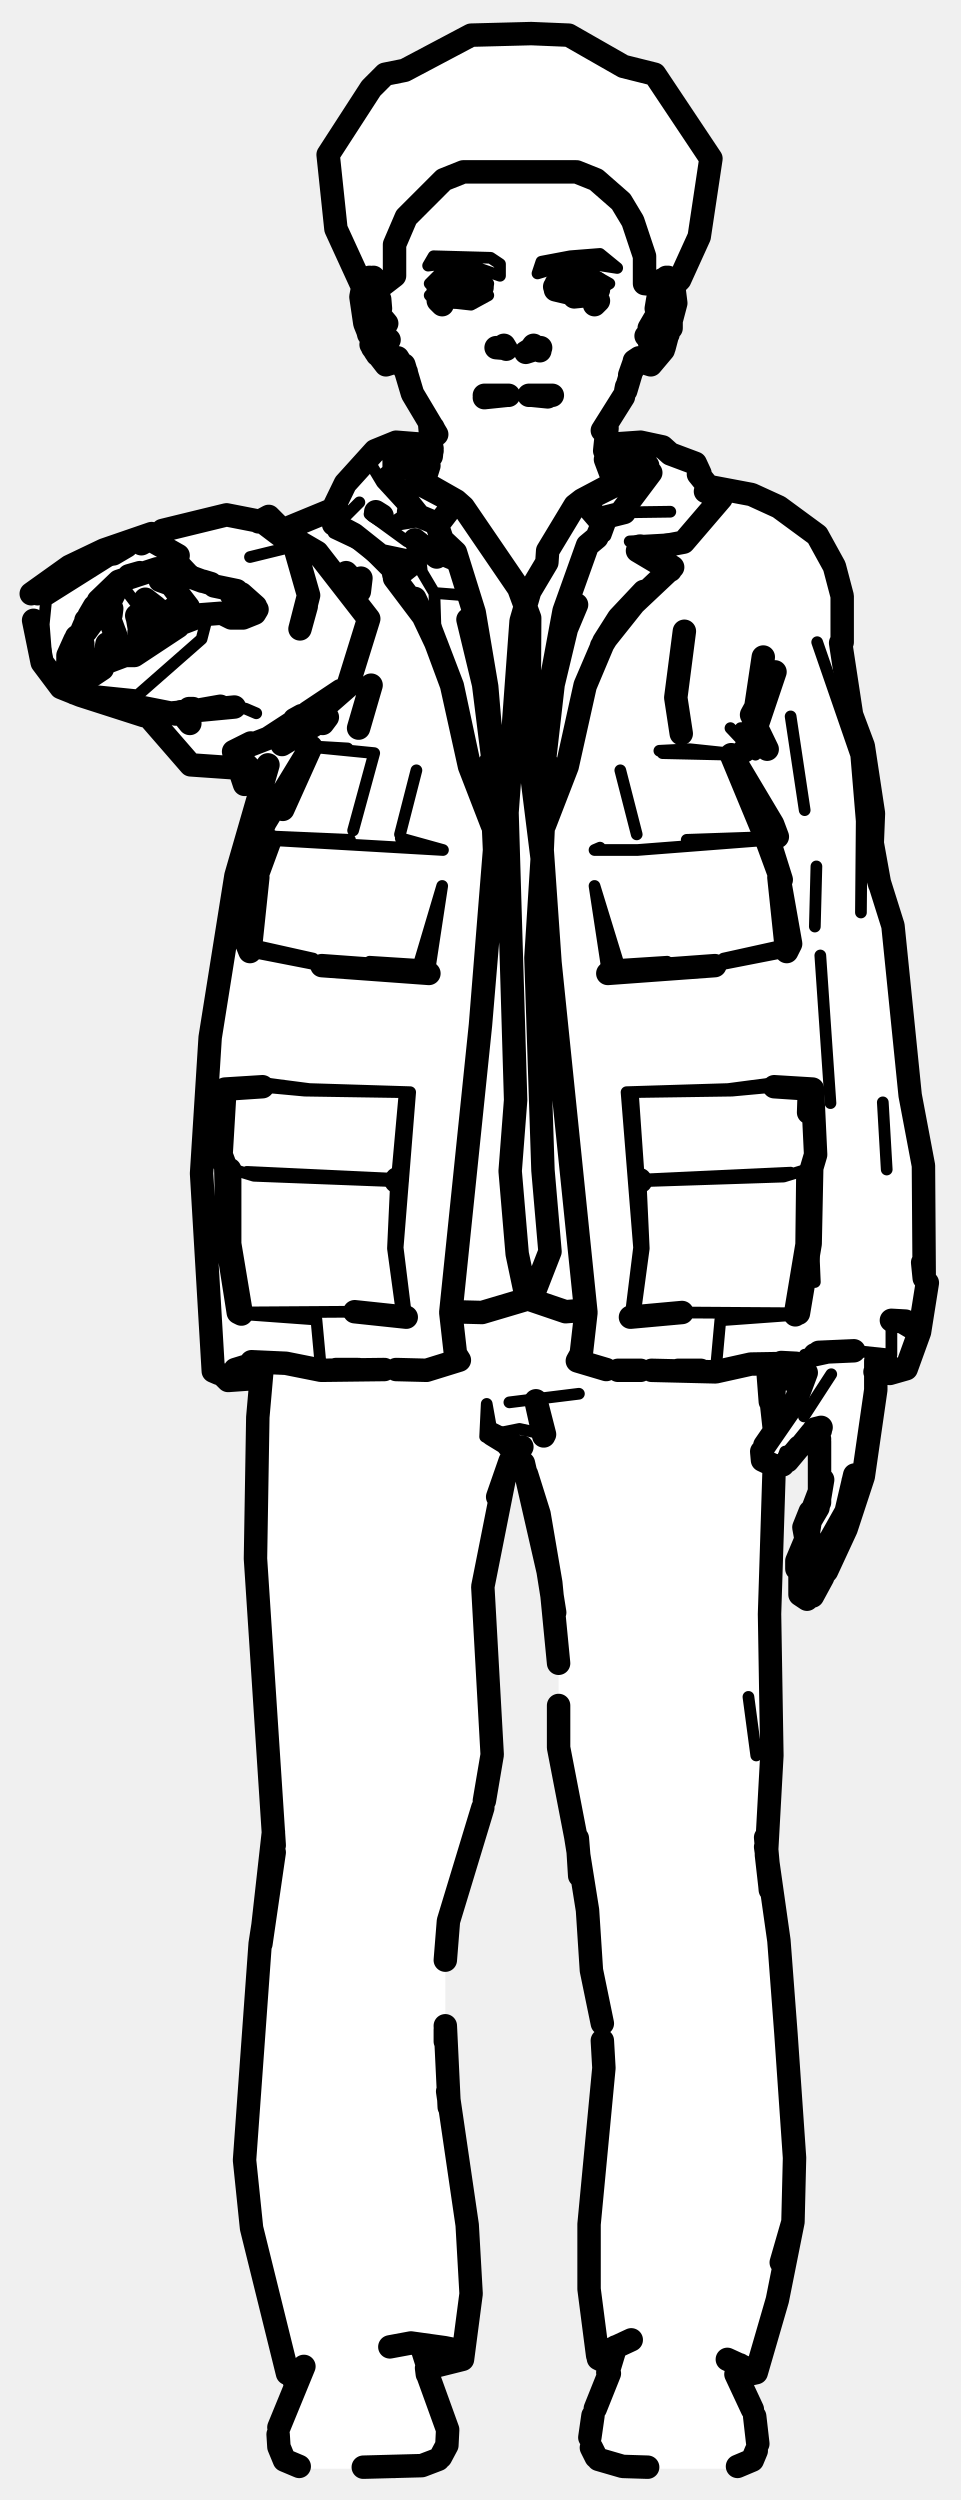
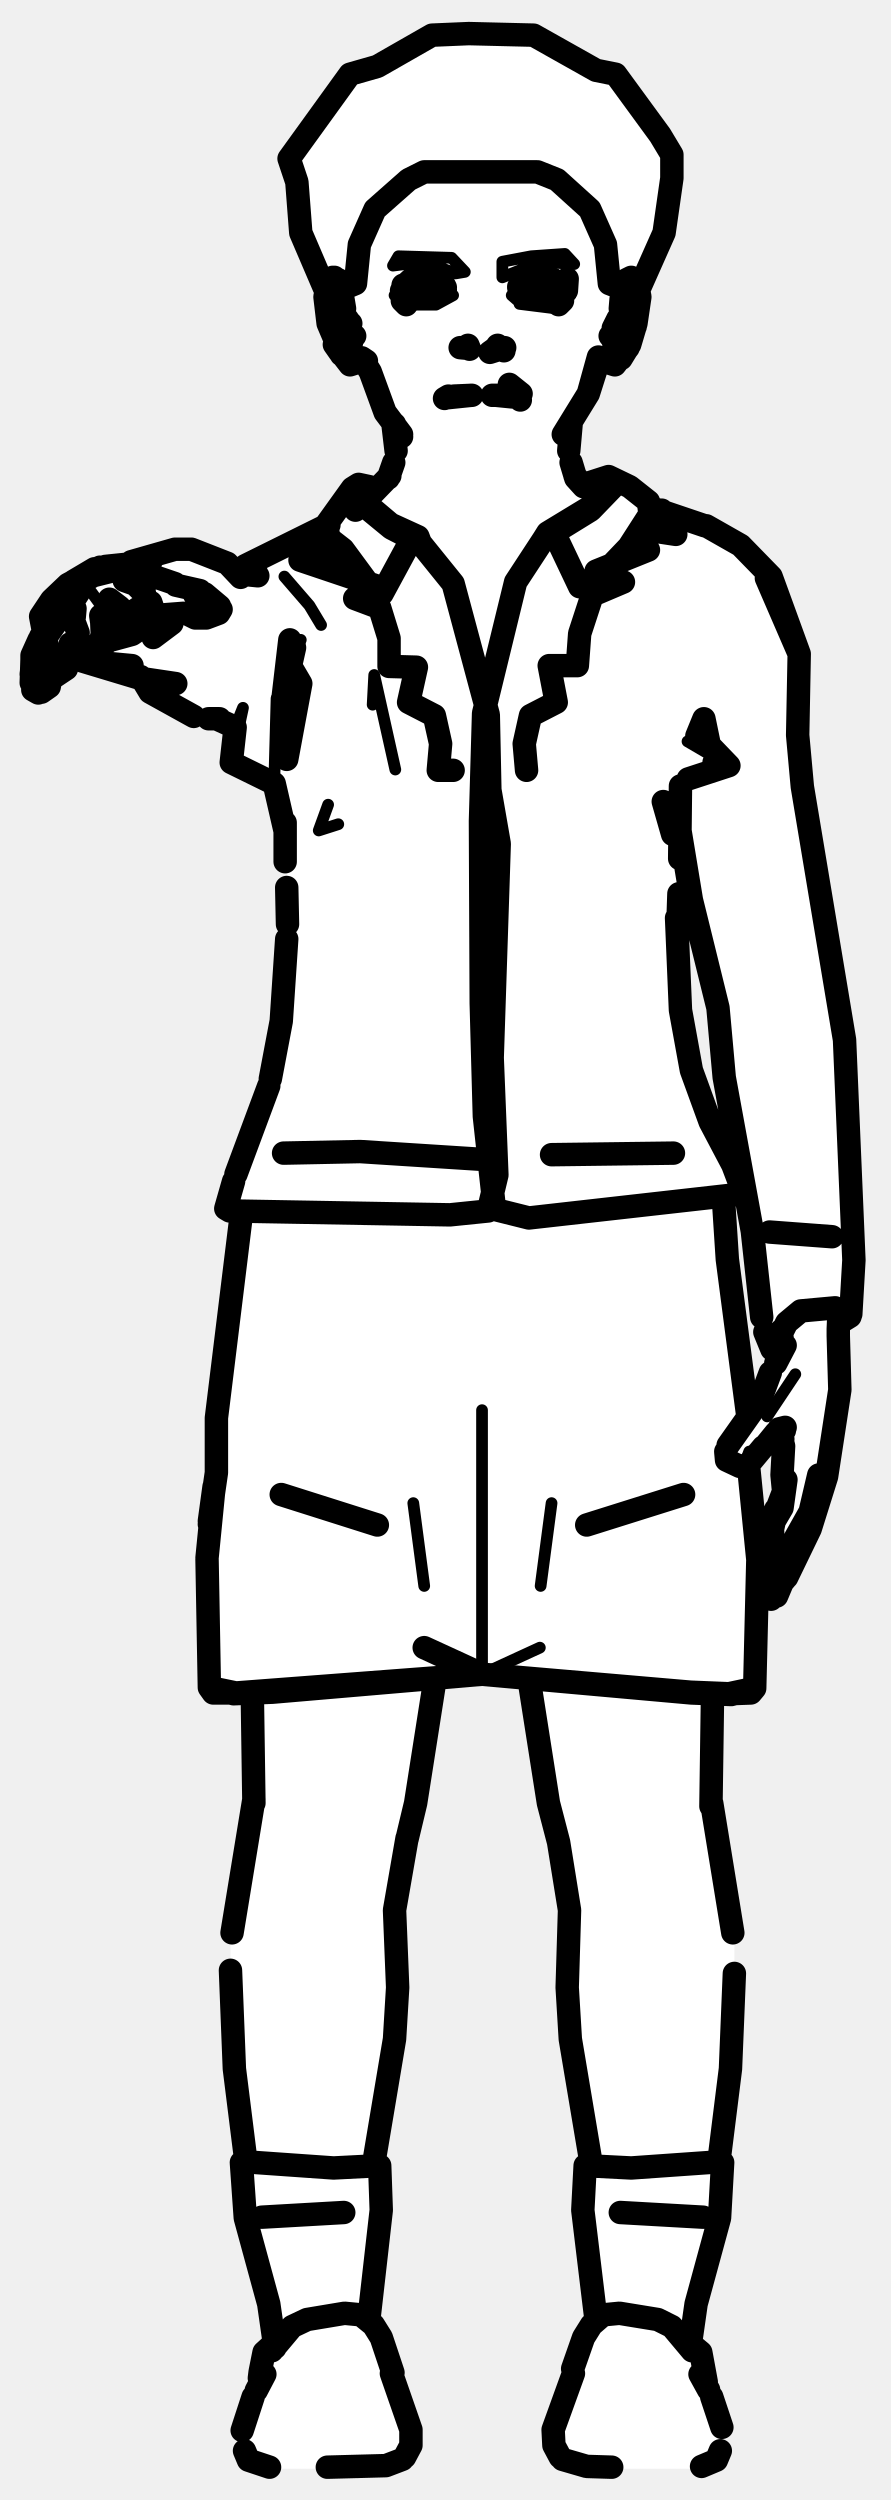
- <svg xmlns="http://www.w3.org/2000/svg" viewBox="0 0 123 320" width="123" height="320" data-facing="front" data-backstage-id="makehuman/Biped/p02" data-pose="point">
-   <path class="fill" d="M68 4.3L72.8 4.5L79.8 8.5L83.8 9.5L91 20.3L89.5 30.3L86.5 36.3L85.5 43.8L84 46.3L82.3 46.5L80.5 48.8L77.5 54.8L77.5 56.8L84.8 57L88.8 59L90.8 62.5L95.8 63L99.3 64.5L105 68.8L107 72.8L108 76.3L108.5 89.3L110.5 95.3L112 104.3L111.5 108.3L114.5 118.3L116 137.3L118 147.3L118.5 166.8L116 175.3L112 175.8L110.5 189.3L108.5 195.8L104.5 203.8L102.8 204.5L102 202.8L102 199.3L103.5 196.8L103 194.8L105 191.3L104.5 183.3L100.3 187.5L99 187.8L99 225.3L98 237.3L100.5 256.3L101.5 270.3L101.5 285.8L97.5 302.3L96.3 304L95 304.3L97 310.3L96.5 314.8L93.3 316L80.8 316L76.8 315L75.5 313.3L75.5 310.3L78 303.3L76.5 301.8L75.5 295.3L75.5 281.3L77.5 264.8L77 257.3L75.5 252.3L75.5 245.3L71.5 224.8L71.5 210.8L70 199.3L68 190.3L67 187.3L65.8 186.5L64.5 189.3L62 201.3L63 225.8L57 248.3L57 263.8L60 284.3L59.5 301.3L58.3 302.5L55 303.3L57.5 311.3L57 313.8L54.8 315.5L51.3 316L39.3 316L37.3 315.5L35.5 313.3L35.5 310.8L38 303.8L36.5 303.3L31.5 280.8L31.5 270.3L33 250.3L35 235.3L32.5 200.8L33.5 176.3L28.8 176.5L27 174.8L26 156.8L26 143.8L27 131.3L30 112.3L32 107.3L33.5 100.3L31.3 100.5L29.8 98L24.8 98L18.8 91.5L7.8 88L5 83.8L4 76.3L8.8 72.5L19.8 68L28.3 66L34.3 66L36.3 68L42.3 65.5L44.5 61.3L48.3 57.5L50.8 56.5L55 56.8L55 54.3L52.5 50.3L52.5 48.8L50.3 46.5L49.3 46.5L47 43.3L46 38.8L46.5 36.8L43 29.3L42 19.8L49.3 9.5L51.8 9L60.3 4.5L68 4.3ZM99.3 176L99.3 183L102.5 177.8L102.3 176.5L99.3 176Z" fill="#fff" fill-rule="evenodd" />
-   <path class="detail" d="M18.8 79.1L16.3 75.8M97.7 186.1L97.8 186.8L99.3 187.7L100.6 186.6L100.5 185.8L99.9 187.4M102.9 181.3L106.4 175.9M69.4 99.8L69.9 105L72.6 98.1M74.9 71.8L71.7 81.9L70.4 87.9M77.7 58.2L80.9 57.8L83 58.4L83.3 60.5M77.5 68.6L78.6 65.6L85.8 65.5M91.3 65.3L87.8 68.9L80.6 69.3L81.9 69.9M86.1 72.6L82.4 75.7M63.3 99.8L63 105.6M62.9 105L60.1 98.1M62.3 87.9L58.5 72.5L55.7 68.9L55 66.5L49.5 67.4L52.3 65.5L50.2 62M49.7 61.1L49.7 58.9L51.9 57.8L54.6 58.1M52.3 65.5L48.9 61.8L47.1 58.8M59.5 76.2L55.6 75.9L54 73.2L53.7 70.5L58.5 72.5M46 64.3L43.4 66.9L42.7 67.1M99.1 139.1L93.7 139.6L80.2 139.8L93.2 139.4L98.5 138.7L103.6 139.4M86.1 168.8L80.7 168.6L81.8 159.7L80.2 139.8M93.5 93.2L96.7 96.6M104.6 82.2L109.6 96.7L110.3 105.1L110.2 116.8M105 122.3L106.3 141.2M104 157.1L104.3 164.1M101.2 91.7L103 103.7M103 173.4L110.3 173L114.1 173.4L114.1 169M104.5 110.9L104.3 118.6M87.3 168L102.2 168.1M69.8 113.8L75.1 167.8L74.4 174.3L79.1 175.4M81.2 168.7L82.4 159.8L82 151.2L100.3 150.6L103.9 149.5M84.4 96.1L88.3 95.9L94 96.5M84.8 96.4L93.6 96.6M92.6 122.7L101.2 120.8M76.1 113.4L77.8 124.6L79.2 123.5L76.1 113.4M81 139.8L81.7 149.8M100.7 121.8L91.5 123.6M91.6 175.6L92.2 169L101.8 168.3M85.4 123.1L79.2 123.5M113 141.1L113.5 149.7M79.4 98.6L81.5 106.8L79.4 98.6M76.8 108.5L76.1 108.8L81.6 108.8L98.4 107.5M87.9 107.5L99.5 107.1M81.9 151L101.2 150.1M29.1 139.4L34.2 138.7L39.6 139.4L52.5 139.8L50.9 159.7L52 168.6L46.6 168.7M37.7 69.9L32 71.3M28.2 90.4L31.4 90.7L32.8 91.3M49.6 71.1L42.7 68.2L46.3 69.9L51 74.6M47.3 65.8L52.1 69.3L53.1 69.1M25.9 74.4L22.8 71.1L19.2 69M4.8 76L5.9 76.9L5.6 79.9L6 85L7.8 88L17.6 89L25.8 81.8L26.6 78.7M43.6 74.2L43.3 73.4L45.3 75.9M45.4 167.9L30.5 168M62.4 123L57.6 167.8L58.3 174.2L53.6 175.4M28.9 149.4L32.5 150.5L50.7 151.2L50.3 159.8L51.5 168.6M39.8 95.6L47.9 96.4L45.2 106.3M40.1 122.7L31.6 120.8M39.4 95.5L44.5 95.8M56.6 113.4L54.9 124.6L53.6 123.5L56.6 113.4M52.5 139.8L51.8 139.8L50.8 150.9L31.6 150M32 121.8L41.2 123.6M41.1 175.4L40.5 168.9L30.9 168.2M33.6 139.1L39 139.6L51.8 139.8M47.3 123.1L53.6 123.5M16.7 70.1L5.9 76.9M53.3 98.6L51.2 106.8L53.3 98.6M56.7 108.8L51.3 107.3L56.7 108.8L34.3 107.5M44.8 107.5L33.2 107M55.6 75.9L55.8 82.3M95.8 217.2L96.8 224.7M74.1 178.4L65.2 179.5M69.7 183.6L66.5 182.9L63 183.6L62.3 179.7L62.1 183.9L63 183.6M97.5 95.6L94.8 93.2L98 96M54 301.4L52.9 299.6L54 301.4M55.5 32.8L62.8 33L64 33.8L64 35.3L58.8 33.5L54.8 34L55.5 32.8M73 32.8L76.8 32.5L79 34.3L73.8 33.5L68.8 35L69.3 33.5L73 32.8M58 34.8L59.8 34.5L62.5 36.3L57.8 35.5L56.5 36.3L56.8 37.5L62.5 37.8L60.3 39L55.8 38.5L55 37.8L56 37.3L55 36.3L56.3 35L58 34.8M73 34.8L74.8 34.5L78 36.3L76.8 37L74.8 35.5L71.3 36L71.8 35L73 34.8" fill="none" stroke="#000" stroke-width="1.5" stroke-linecap="round" stroke-linejoin="round" />
-   <path class="outline" d="M56.2 36.7L57.4 35.7L59.4 35.3L61.1 35.8L61.7 36.8M63.5 44.5L64.7 44.6M64.8 44.7L64.5 44.2M64.9 50.6L62 50.9M65.1 50.6L62 50.6M55.9 55.6L52.8 50.4L51.7 46.7M55 54.3L55.3 57.7M55.8 55.5L55.4 54.7M54.4 61.2L54.9 59.6M55.3 57.4L55.2 58.4M52 47.6L50.9 45.8M58.3 35.4L60.4 35.4L58.3 35.4M61.5 37.3L58.2 37.9L56.4 37.4L58.2 38L56.9 37.6M56.1 37.2L56.2 36.5M61.2 37.4L61.6 37.1M56.6 39L56.1 38.5M21.6 74.5L20.9 74.3M21.8 74.7L24.1 77.7M19.9 77.7L18.6 76.7L19.3 77.5M21.4 78.7L22.6 79.2L23.6 78.9L24 78.3M20.5 74.3L21.9 74.8M22.2 77.9L23.6 77.4L22.2 77.9M14.1 79.4L14.8 81.3M14.7 81L14.9 81.8M17.9 80.8L17.6 79.1M15.2 82.7L15 82.3M16 83.5L17.4 83.4L17.9 82.6L17.8 80.9M17.5 78.8L17.7 79.5M16.2 83.5L16.5 83.6M10.4 85.1L10.5 85.6L11.1 84.1L10.4 85.1L10.6 82.4M10.6 83.6L10.6 83.7M10.5 86L10.4 85.5M11 80.8L11.8 79.7L11 80.8M13.3 85.2L13.4 83.9M11.6 86.6L13.1 85.6M10.7 86.2L11.2 86.5M8.6 87.4L8.7 84.4M9.6 81.9L8.7 83.9L8.7 85.5L8.7 83.9M8.9 87.2L9.5 86.6L8.8 87.5M10 88.6L10.9 87.9L11.1 86.8M8.9 88.3L9.5 88.7M30.2 76L29.5 75.8L30.2 76.1M32.9 78L32.6 78.5L31.1 79.1L29.6 79.1L28.6 78.6M30.6 76.1L29.6 76.1L30.4 76M30.9 76L32.7 77.6M30.3 75.6L27.4 75M14.3 77.9L14.2 78.7M10.6 81.4L10.5 81.9M8.6 86.3L8.7 85.5M19.7 77.7L20.8 78.3M15.2 82.9L15.6 83.3M13.5 83.5L13.7 82.4M9.8 81.5L10.2 81.2M18.1 80.6L18.8 80M20.6 78.8L18.9 79.9M14.9 82.9L13.9 84L14.7 83M13.8 77.2L13.2 77.7L13.8 77.1M10.5 80.7L10.8 80M20.1 72.8L15.2 74.4L12.6 76.9M14 76.7L13.7 77.8L14.7 75.8M11.4 78.8L12.1 77.6M20.4 78.1L19.8 78.5M11 79.4L11.8 78.8M28.2 78.5L25.6 78.7M27 74.7L26 74.4M19 81.4L26.1 78.7M23.1 73.3L22.3 72.9L19.9 72.9M13.6 84.8L16 83.9M10.9 80.3L12 77.9M23.2 73.4L25.9 74.4M16.5 73.7L17.9 73.3M14.2 84.5L13.5 84.5M18.3 82.2L19.3 81.2M47.7 44.5L49.4 46.7L51 46.2M48.3 45.4L46.7 41.4L46.2 38L46.5 36.4M46.8 36.1L47.3 35.5L47.9 35.8M47.1 36.7L48.2 38L48.7 40.4M48.1 45.1L47.5 44.1M49.6 43.8L49.3 44.8L49 42.6L49 40.8L49.5 41.4M49.6 43.3L49.2 43.9L49.8 43.5M46.8 41.2L47.2 42.8L46.7 40.4L47 37.6L46.8 41.5M48 37.7L48.3 38.4M48.6 38.3L48.7 39.5L48.3 39M48.4 37.7L47.5 36.9M71 36.7L72.2 35.5L75.4 35.7L74.4 35.4M68.2 44.5L69.2 44.5L67.3 45.1L68.1 44.6M68.4 44.6L68.3 44.5M69.2 44.5L68.3 44.5M67.8 44.9L68.3 44.2L69.1 44.9M68.1 50.6L70.1 50.8M70.7 50.6L67.7 50.6M77.1 55.1L79.8 50.8M77.7 54.8L77.4 57.7M78.4 61.2L77.5 58.8M80.1 50L80.2 49.5M80.1 50L81.2 46.3L80.6 48L81.8 45.8L81.2 46.2M71.1 37.1L74.5 37.9L73.5 37.9L75.9 37.6L75.4 37.9L76.6 37.1M74.4 35.4L76.6 36.8L76.3 36.2L76.6 37M71.2 36.3L71.1 36.8M76.1 39L76.6 38.5M103.8 201.5L108.3 193.5L109.4 188.8M103.4 196.6L103.7 194.7L104.7 193L105.3 189.4M102.8 201.7L102 200.8L102 199.8L103.3 196.7M106 198L105.9 198.1M103.5 196.4L103.5 196.1M104.6 199.7L103.7 201.3L104.6 199.7M104.6 202.5L105.8 201.1L108.3 195.7L110.5 189L112.1 177.9L112.1 174.2M105.3 201.9L104 204.3M103.3 204.7L102.4 204.1L102.4 201.9M104.4 183.1L104.9 185.1L104.9 192.3M107.6 196.6L109 192.5M104.1 193L104.9 190.9M103.1 196.6L102.9 195.5L103.7 193.5M97.5 185.8L97.6 186.9L99.3 187.7M97.9 185L101.9 179.2L103.2 175.7M102.3 185.2L100.8 187M100.2 187.5L99.4 187.7M105.2 202L104.8 202.4M102.6 185L103.9 183.4L105.1 182.7L104.3 182.9L105 183.1M104.4 183L104.9 184.2L104.2 183M109.2 189.6L109.5 188.9M104.9 185.9L104.9 184.5M73.5 38L74.5 37.9L73.5 37.9M81.7 46.2L83.3 46.7L84.9 44.8M86.2 36.4L86.5 38.8L85 44.5M85.9 36.1L85.5 35.5L84.8 35.8M84.5 38L85.3 37M82.7 43L83.5 43.9L83 43.3L83.4 44.8L83.8 40.8L83.1 42L83.7 41M84.7 37.7L84 40.4M84.2 38.3L84 39.5M85.5 42.8L85.3 43.1M85.9 42L85.9 39.2M83.9 40.8L83.7 41.3M85.8 38.9L85.9 41.8M84.6 37.5L85.2 36.9M70.1 99.9L69.7 105.3L69.4 99.8L70.4 87.9L72.2 78.2L75.2 69.8L76.4 68.8L77.5 66.2L79.9 65.6M89.6 60.6L89 59.3L85.8 58.1L84.8 57.2L82 56.6L77.7 56.9M83.3 60.5L79.7 65.3M72.6 98.1L74.9 87.7L77.3 82.1L74.9 87.8L72.6 98.1L69.7 105.6M77 82.7L79.2 79.1L82.4 75.7L77.3 82.1L79.2 79.1L86.1 72.6L81.9 69.9L81.6 70.5L85.8 73M90.3 62.9L92.3 63.8L87.5 69.4L81.6 70.5M62.8 101.9L63.1 105.3L63.3 99.8L62.3 87.9L60.7 78.4L58.3 70.7L56.6 69.1L55.9 67L52.3 65.5L53.6 66L49.7 61.1M42.7 67.1L42.6 65.2L44.2 61.9L48 57.7L50.7 56.6L54.5 56.9M63 105.6L60.1 98.1L57.8 87.7L55.8 82.3L57.9 87.8L54.8 79.7L50.5 74L53 72L52.8 71.5L50.4 73.5M43.6 67.5L45.3 68.4L48.7 71.1L53 72M53.1 76.6L55.8 82.3L53.1 76.6M60.1 98.1L57.9 87.8M83.4 175.4L91.6 175.6L96.1 174.6L101.9 174.5L100 174.4M97.5 106L93.6 96.6L98.9 105.5L99.5 107.1L98.4 107.5L100 112.6L98.2 107.7M103.5 142.4L103.6 139.4L99.1 139.1L104 139.4L104.4 147.8L103.9 149.5L103.7 159.2L102.2 168.1M90.9 62.3L96.2 63.3L99.7 64.9L104.6 68.5L106.8 72.5L107.8 76.3L107.8 82.2M96.2 91.5L99.2 86L96 95.5L97.7 84.1L96.7 92.8L98.2 95.9M111.6 109.1L111.8 104.1L110.5 95.5L109 91.5L107.6 82.3M112.1 111.5L114.3 118.5L116.5 140.2L118.2 149.2L118.3 163.6L118.1 161.6M112.4 174.5L113.7 174.7M73.8 77.4L72.5 80.5L70.8 87.6L69.7 97.2L69.3 108.6L70.4 123.2L69.4 108.8L69.9 97.5M104.8 173.1L109.3 172.9M115.5 169.2L114.1 169L115.9 169.1L117.7 170.5L115.5 169.2M118.7 164.2L117.7 170.5L116 175.2L113.9 175.8L112 175.6M77.8 124.6L91.5 123.6L77.8 124.6M80.7 168.6L87.3 168L80.7 168.6M101.8 168.3L103.3 159.3L103.4 150.7M100.7 121.8L99.7 112.3L101.2 120.8L100.7 121.8M95.2 96.1L95.3 96.1M111.5 107.1L112.6 113.2L112.1 111.4M82 151.2L81.9 151M34.5 107.7L32.7 112.6L34.3 107.5L33.2 107L33.9 105.3L39.8 95.6L36.2 103.6M29.4 149.7L29.4 159.2L30.9 168.2L30.5 168L29.1 159.1L28.9 149.4L28.3 147.8L28.8 139.4L33.6 139.1L29.1 139.4M34.3 97.9L30.2 112.1L26.9 132.8L25.8 150.2L27.3 175.5L28 175.8M33.3 99.9L32.3 99.8L31.6 98.4L24.4 97.9L19.1 91.8M36.1 95.3L41.9 91.8L41.3 92.6M37 69L36.3 68.2L40.6 70.7L47.2 79.2L44.5 87.9L40.5 91.4L38.4 94.1M33.2 100.1L31.3 100.4L29.9 96.2L32.6 99M33.1 66.8L34.4 66.1L37.2 68.9M20.8 67.9L29 65.9L33.6 66.8L37.7 69.9L39.5 76.2L38.4 80.5L39.2 77.6M19.4 68.3L16.3 69.4M19.4 68.3L13.3 70.4L8.9 72.5L15.3 69.9M15.4 69.7L8.9 72.5L4 76M48.9 66L48.1 65.5M43.1 65L36.3 67.8M62.8 97.5L63.3 108.8L61.5 131.2L63.4 108.6L63.1 97.2L61.9 87.6L59.9 79.3M32.1 95.1L29.9 96.2L34.3 94.5L38.6 91.7M38.6 91.6L37.7 92.1M39.4 91.2L43.3 88.9L43.6 88.4L39.4 91.2M28.2 90.4L22.5 91.4L10.3 89L7.8 88L5.4 84.8L4.3 79.4M9.7 73.4L4.8 76L10.1 72.5L16.2 69.4L18.5 69.2M45.5 76.7L46.2 74L46 75.7M54.9 124.6L41.2 123.6L54.9 124.6M52 168.6L45.4 167.9L52 168.6M50.8 150.9L50.7 151.2M32 121.8L31.6 120.8L33 112.3L32 121.8M17 90.1L10.3 89L18.4 91.6L30 90.5M23.1 91.1L24.3 92.6L23.2 91.1M22.8 80.2L17.2 83.9L16.3 83.9M55.9 71.3L53.1 69.1L55.9 71.3M22.8 71.1L19.8 69.4M16.2 69.9L14.5 70.9M19.2 69L18.1 69.6M89.4 60.7L91.1 62.8M28.7 176.2L29.2 176.7L32 176.5L30.1 175.3L32.7 174.5M49.2 175.3L41.1 175.4L36.6 174.5L32.2 174.3M50.7 175.3L54.6 175.4L58.8 174.1L58.3 173.3L57.7 168L61.5 131.2M79.1 175.4L82 175.4M45.9 175.3L43 175.3M33.4 176.2L32 176.5M77.6 175.3L73.9 174.2L74.4 173.3L75 168L70.4 123.2M86.8 175.4L89.7 175.4M56.1 67.1L58.4 64.1L54 61.6L52.1 58.8L53.2 60.7M74.5 64L79.6 61.3L81.1 58.5L79.4 61.8L73.6 64.7L74.5 64L77 66.9M82.9 59.6L81.1 57.9L78 58.3M50.2 61.2L51.8 58.2L55 58.5M77.8 58.8L80.9 58.4M52.1 58.7L54.7 59M53 60.4L54.2 62.2L59.3 64.9L58.4 64.1M73.6 64.7L70.1 70.5L70 72L67.8 75.7L66.7 79.5L64.9 104L66 140.8L65.3 149.9L66.2 160.5L67.4 166.2L72.4 167.9L74.9 167.7M59.3 64.9L66.4 75.3L67.8 79.1L67.7 96.3L69.4 109.9L68.6 122.6L69.5 149.8L70.4 160.2L68.1 166.1L61.7 168L57.8 167.9M87.2 93.9L86.5 89.3L87.6 80.8M45.9 93.2L47.5 87.7M44.3 73.3L45.9 75M49.9 300.4L52.6 299.9L56.9 300.5L57.9 300.7L58.3 301.7L59.2 302L60.3 293.6L59.8 284.8L57.3 267.7M93.1 302L96.8 303.7L99.5 294.4L101.5 284.4L100 289.6M37.6 303.7L36.8 303.8L38.3 303.3M99.1 187.7L98.5 206.6L98.8 224.7L98.1 237.4L98.6 241.8M33.6 174.6L33 181.4L32.7 199.5L35.1 236.2M98.6 241.9L98 235.2M98 236.4L99.7 248.4L100.6 260.3L101.7 276.2L101.5 284.4M35 234.5L33.4 248.8L35.1 237.1L33.3 248.8L31.3 276.5L32.2 285.2L36.8 303.8M96.8 303.7L95.9 303.9M99.1 182.8L98.3 175.5L98.6 179.4M99 179.7L99.2 174.8M71 206.4L69 193.8L70.5 202.6L67 187.3M62 230.5L63 224.6L61.8 203.1L64.6 189M77.1 259L75.7 252.2L75.2 244.5L73.7 235.1L71.5 223.7L71.5 218.3M74.3 240.2L73.9 235.3L74.2 240.1M61.8 231.4L57.4 245.9L57 250.9M77.8 302.5L76.6 301.9M59.2 302L55.6 302.9M77.1 261.2L77.3 264.7L75.4 284.7L75.4 293L76.5 301.5L80.8 299.5M66 186.8L66.5 187.6M57 259.3L57.5 269.7M57 261.3L57 259.8M70.5 202.6L71.5 212.9M66.8 185.2L66 186.5L66.8 187.3L69 193.8L67.4 188.7M63.7 191.6L65.3 187L66.1 186.3L66 185.1L63 183.6L64.8 184.7L66.1 186.3M69.7 183.6L68.6 179.3L69.6 183.8M102.2 175.6L100.7 176.5L102.1 176.6M102.1 175.3L99.9 174.6M104.3 173.4L105.7 173.1M99.3 176.2L100.7 176.5M24.7 90.7L24.2 90.7M17.5 90.2L16.5 90.1M31.6 98.4L33.6 99.4M96.3 308.4L94.2 303.9M38.9 302.9L35.7 310.7M78 303.8L76.2 308.3M54.7 303.8L57.3 311L57.2 313L56.4 314.5M97 312.8L96.6 309.3M94.4 315.7L96.3 314.9L96.8 313.7M38.3 315.7L36.4 314.9L35.7 313.2L35.6 311.6M75.9 309.2L75.5 312M76.3 314.5L75.7 313.3M37.8 304.5L37.9 303.6L37.8 304.5M94.9 304L94.7 302.7M37.7 304.9L37.9 303.5M77.8 303.7L78.8 300.4M54.7 303.9L54.6 303.1L54.8 303.9M54.7 302.7L54.1 300.8M76.6 314.8L79.7 315.7L82.9 315.8M56.1 314.8L54 315.6L46.5 315.8M50.5 315.7L50.2 315.7M68 4.3L72.8 4.5L79.8 8.5L83.8 9.5L91 20.3L89.5 30.3L87 35.8L86.3 36.5L85.3 35.5L84.3 36.5L82.5 36.3L82.5 32.8L81 28.3L79.5 25.8L76.3 23L73.8 22L59.3 22L56.8 23L52 27.8L50.5 31.3L50.5 35.3L48.3 37L47.8 35.5L46.3 36.5L43 29.3L42 19.8L47.5 11.3L49.3 9.5L51.8 9L60.3 4.5L68 4.3" fill="none" stroke="#000" stroke-width="3" stroke-linecap="round" stroke-linejoin="round" />
+ <svg xmlns="http://www.w3.org/2000/svg" viewBox="0 0 114 320" width="114" height="320" data-facing="front" data-backstage-id="makehuman/Biped/p02" data-pose="point">
+   <path class="fill" d="M60 4.3L68.3 4.5L76.3 9L78.8 9.5L86 19.8L85 29.8L82 35.8L81.5 42.3L80.5 44.8L78.8 46.5L77.8 46.5L75.5 49.3L73 54.3L73 59.8L74.8 62L78.3 61L81.8 63L83.3 65L93.8 69L99 74.3L102.5 83.8L102.5 100.8L108.5 135.3L109.5 161.3L109 168.3L107.5 169.3L107.5 179.3L106 188.8L102 199.8L99.5 204.3L98.3 204.5L97.5 203.8L97.5 198.8L100.5 190.8L100 183.8L99.3 183.5L96 187.3L97 196.3L97 214.3L96.3 216.5L91 217.3L91 231.8L94 247.8L94 260.8L92 275.8L92 284.8L90 290.3L88.5 297.8L88.5 300.3L90 301.8L90.5 305.8L92 308.8L92.5 313.3L90.8 315.5L88.8 316L76.3 316L72.3 315L71 313.3L71 309.8L73 305.3L73.5 301.8L76.5 296.8L74.5 283.8L75.5 274.8L72.5 256.8L72.5 239.8L70 230.8L68 215.3L65.8 214.5L57.8 214.5L55.5 215.3L53.5 230.3L50.5 242.8L51 256.3L48 274.3L49 283.3L47 296.8L49.5 300.3L50.5 305.3L52.5 309.8L52.5 313.3L50.3 315.5L46.8 316L34.3 316L31.5 314.8L31 310.3L33 305.8L33.5 301.8L35 300.3L34.5 294.8L31 281.3L31.5 275.8L29.5 261.3L29.5 247.3L32.5 231.8L32.5 217.3L31.8 216.5L27.3 216.5L26.5 214.8L26.5 195.8L27.5 191.3L27.5 181.3L31 156.8L31 155.3L29.3 155L29 153.8L34.5 139.3L36 131.8L37 118.3L36.5 105.3L35.5 100.8L29.5 97.3L30 93.3L29.3 92.5L22.8 91L20.3 89.5L17.8 86.5L10.8 84.5L9.3 84.5L7.8 86.5L6.5 86.8L5.8 88.5L4 88.3L4 83.8L5.5 81.3L5 78.8L10.3 73.5L21.3 70.5L25.3 70.5L30.3 73L41.3 67.5L45.8 62L49 62.3L50.5 59.3L50.5 54.3L48 49.3L42.5 43.8L41.5 35.8L38.5 29.8L38 23.3L37 20.3L44.8 9.5L48.3 8.5L55.3 4.5L60 4.3ZM87.3 108.5L87.5 132.8L90.5 143.3L94.8 151.5L95 149.3L92.5 138.3L92 128.8L87.3 108.5ZM95.3 152L94.8 153L92.5 153.8L92.5 157.3L95.8 181.5L100 173.8L100 171.3L98.8 172.5L97.5 169.8L96.5 157.8L95.3 152Z" fill="#fff" fill-rule="evenodd" />
+   <path class="detail" d="M56.8 37.5L53.6 38L51.4 37.2M14.1 79.1L11.7 75.8M69 39.1L66.5 38.9L70.5 39.4M93.1 186.1L93.2 186.8L94.7 187.7L95.9 186.6L95.9 185.8L95.3 187.4M98.2 181.3L101.8 175.9M61.7 180.5L61.7 214.3L69.1 210.9L61.7 214.3M70.6 192.4L69.2 203M52.9 192.4L54.3 203M50.6 98.5L47.9 86.4L47.7 90.2M29.6 97.6L31.1 90.6L30.1 93.1M35.1 100.3L35.4 89.4L36.7 97.2M41.1 80L39.6 77.5L36.4 73.8M38.5 81.9L36.6 86.2L36.2 89.6L37.2 94.4M93.3 98L88 94.9M43.3 105.5L40.8 106.3L42 103M49.4 301.4L48.2 299.6L49.4 301.4M51 32.8L57.8 33L59.5 34.8L58.3 35L54.3 33.5L50.3 34L51 32.8M68 32.8L72.3 32.5L73.5 33.8L69.3 33.5L64.3 35.5L64.3 33.5L68 32.8M57 37.3L58 37.8L55.8 39L52.3 39L50.5 37.8L55.8 38L57 37.3M66 37.3L67.8 38L73 37.8L71.3 39L67.8 39L66.3 38.5L65.5 37.8L66 37.3" fill="none" stroke="#000" stroke-width="1.5" stroke-linecap="round" stroke-linejoin="round" />
+   <path class="outline" d="M51.6 36.7L52.7 35.7L54.8 35.3L56.5 35.8L57 36.8M60 44.6L58.9 44.5M60.1 44.7L59.9 44.2M60.3 50.6L57.4 50.9M58.1 50.7L60.4 50.6M51.4 55.6L49.3 52.8L47.4 47.6M50.3 54.3L50.7 57.7M51.4 55.9L51 55.1M50.4 54.2L50.8 55.1L50.5 54.3M49.7 61.2L50.4 59.2M49.9 60.9L46.8 64.1M47.4 47.6L46.3 45.8L46.9 46.2M56.9 37.3L53.6 37.9L51.4 37.2L53.6 38L51.9 37.4M51.6 36.5L51.5 37.2M56.6 37.4L57 37.1M52 39L51.5 38.5M43.3 70.2L38.4 71.7L48.2 75L45.4 76.6L48.6 77.8L49.8 81.7L49.8 85.3L53.3 85.4L52.3 89.9L55.6 91.6L56.4 95.2L56.1 98.6L58 98.6M41.4 68.4L41.9 67.4L39.6 68.8L42.1 67.2M16.9 74.5L16.3 74.3M17.2 74.7L18.5 76M15.3 77.7L14 76.7L14.7 77.5M19.5 77.7L19.3 77.1M16.4 78.3L18 79.2L19 78.9L19.4 78.3M15.9 74.3L17.3 74.8M17.6 77.9L19 77.4L17.6 77.9M9.4 79.4L10 81M13.1 81.4L13 79.1M10.6 82.7L10.4 82.3M11.4 83.5L12.7 83.4L13.3 82.6L13 81.5M12.9 78.8L13 79.5M11.6 83.5L11.9 83.6M5.8 85.1L5.8 85.6L6.5 84.1L5.8 85.1L6 82.4M8.6 85.2L9 82.4M5.9 82.5L6 81.4L7.2 79.7L6 81.4L6.5 80L6.4 80.8M6 83.6L5.9 83.7M5.9 86L5.7 85.5M7 86.6L8.5 85.6M6.1 86.2L6.6 86.5M4 87.4L4.1 84.4M5 81.9L4.1 83.9L4.1 85.5L4.1 83.9M5.3 88.6L6.3 87.9L6.5 86.8M4.2 88.3L4.9 88.7M25.5 76L25.9 76.3M28.3 78L28 78.5L26.4 79.1L25 79.1L24 78.6M26 76.1L24.9 76.1L25.8 76M26.2 76L28.1 77.6M25.6 75.6L22.5 74.9M9.6 77.9L9.5 79M4 86.3L4.1 85.5M15 77.7L16.2 78.3M10.6 82.9L11 83.3M5.2 81.5L5.6 81.2M13.7 80.4L16 78.8M6.4 80.4L6.4 79.4L7.7 78.2M10.2 82.9L9.2 84L10.4 82.6M9.4 78.1L9.2 77.2L10.1 75.8L9.2 77.1M5.8 80.7L6.4 79.6M15.5 72.8L11.9 73.7L9.9 74.9M6.8 78.8L7.5 77.6M15.8 78.1L15.1 78.5M6.4 80L6.2 80.8M23.5 78.5L20.9 78.7M22.4 74.7L18.6 73.4L19.7 74M14.4 81.4L21.5 78.7M19.7 74L17.7 72.9L15.3 72.9M8.5 84.9L11.4 83.9L13.1 82.7M6.3 80.3L7.4 77.9M8.9 75.9L8 76.9M56.9 51L57.4 50.7M11.9 73.7L13.3 73.3M9.2 77.2L9.4 76.7M14.7 81.2L13.7 82.2M48.3 195.2L36 191.3M55.6 215.5L53.2 230.8L52.1 235.4M32.3 217.2L32.5 230.8M32.5 230.3L29.7 247.4M29.5 252.2L30 264.8L31.5 276.8M33.5 283.8L44 283.2M43.1 44.5L44.8 46.7L46.4 46.2M43.7 45.4L42 41.4L41.6 38L41.9 36.4M42.2 36.1L42.6 35.5L43.3 35.8M42.5 36.7L43.6 38L44.4 41.3M43.5 45.1L42.8 44.1M45 43.8L44.7 44.8L44.3 42.6L44.3 40.8L44.9 41.4M45 43.3L45.4 43M42.2 41.2L42.6 42.8L42.1 40.4L42.3 38.9M43.4 37.7L43.7 38.4M42.2 39.2L42.2 41.5M43.6 39L44.1 39.5L43.9 38.3M44.3 41.4L44.5 40.9M43.7 37.7L42.9 36.9M52.1 235.3L50.5 244.5L50.9 254.4L50.5 261L47.8 277.1M66.4 36.7L67 35.8L66.6 36.3L67.6 35.5L68.7 35.3L70.7 35.7L69.8 35.4L72 37M63.6 44.5L64.6 44.5L62.7 45.1L63.4 44.6M64.6 44.5L63.6 44.5M63.2 44.9L63.7 44.2L64.5 44.9M66.7 50.4L65.2 49.2L66.7 50.4L66.1 50.8L66.6 51.2M65.5 50.8L63.5 50.6M66.1 50.6L63 50.6M72.1 55.6L75.3 50.4L76.6 45.7L75.3 50.4L76.6 46.3L76.1 47.6L77.2 45.8L76.5 46.2M73.1 54.3L72.8 57.7M73 54.3L72.7 55.1L73.1 54.2M76.7 63.4L73.7 61.2L73.1 59.2M73.7 61.2L74.7 62.3M74.2 61.6L73.6 60.9M72 37.1L70.7 37.9L71.3 37.6L68.9 38L69.8 37.9L67.3 37.6M66.6 36.3L66.4 36.8M72.6 35.7L72.5 37.2M71.5 39L72 38.5M67.4 98.6L67.1 95.2L67.9 91.6L71.2 89.9L70.3 85.2L73.9 85.2L74.2 81.1L75.8 76.2L79.8 74.5L76.3 73.1L83 70.4M83.2 67.9L86.5 68.4M99.2 201.5L103.7 193.5L104.8 188.8M98.7 196.6L99.1 194.7L100.1 193L100.6 189.4M98.1 201.7L97.4 200.8L97.3 199.8L98.7 196.7M101.4 198L101.3 198.1M98.8 196.4L98.9 196.1M100 199.7L99.1 201.3L100 199.7M100 199.3L98.7 200.9L99.8 199.4M100.7 201.9L103.7 195.7L105.8 189L107.5 177.9L107.3 171M98.7 204.7L97.8 204.1L97.5 202.7L97.9 201.5M100.2 202.4L99.4 204.3M99.5 193L100.3 190.9L100.1 188.8M98.4 196.2L98.3 195.5L99.3 193.2M92.9 185.8L93 186.9L94.7 187.7M93.2 185L97.3 179.2L98.6 175.7M97.7 185.2L96.2 187M95.6 187.5L94.8 187.7M100.6 202L100.1 202.6M100.1 188.8L100.3 185.1L99.8 183.1M106.5 158.3L98.5 157.7M107.3 171L107.3 170.1M107.4 167.8L107.3 170.1M98 185L99.3 183.4L100.5 182.7L99.7 182.9L100.4 183.1M99.8 183L100.2 184.2L99.7 183.3M100.5 172.2L99.3 174.5M100 170.3L100.2 172.2M87.5 191.3L75.1 195.2M67.8 215.5L70.2 230.8L71.5 235.8M91.2 217.2L91 231.2M91.1 230.8L93.8 247.4M94 252.6L93.5 264.8L92 276.8M79.4 283.2L90 283.8M75.7 277.1L73 261L72.6 254.4L72.9 244.5L71.5 235.8M66.5 37.1L66.9 37.4M77.1 46.2L78.7 46.7L80.4 44.5M81.6 36.4L81.9 38L81.4 41.4L80.6 44.1L79.5 45.9L80.6 44.1M81.3 36.1L80.8 35.5L80.2 35.8M79.9 38L81 36.7M78.1 43L78.9 43.9L78.4 43.3L78.8 44.8L79.1 40.8L78.5 42L79.1 41M80.1 37.7L79.4 40.4M79.8 39L79.4 39.5L79.5 38.3M80.9 42.8L80.7 43.1M81.2 42L81.2 39.2M79.3 40.8L79 41.3M81.2 38.9L81.3 41.8M80 37.5L80.6 36.9M86.2 147.6L70.6 147.8M92.6 153.5L93.1 161.2L95.7 181.1M95.8 187.5L97 199.6M96.7 195.6L96.7 195.6M93.3 216.8L96.1 216.7L96.6 216.1L93.3 216.8L88.4 216.6L61.7 214.3L88.5 216.7L93.6 216.9L96.6 216.1L97 199.8M61.7 148.4L46.1 147.4L36.3 147.6M30.9 155.4L27.7 181.5L27.7 188.5L26.8 194.7L27.4 190.3M27.4 190.3L26.5 199.4M26.8 195.1L26.8 195.1M26.5 199.6L26.8 216L29.9 216.8L34.9 216.6L61.7 214.3L54.3 210.9L61.7 214.3M26.8 216L27.3 216.7L30.2 216.7L26.8 216M30.2 216.7L61.8 214.3M75.1 62.3L77.9 61.5L78.5 62.3L75.6 65.3L69.6 69L70.1 68.2L71.4 69.2L74.2 75.1L76.2 74.5L80.5 70L83.2 65.8L83 64.2L80.6 62.3L77.9 61L75.1 61.9M48.3 62.4L45.1 62.5L41.8 67.1L42.1 68.9L43.9 70.3L47.8 75.6L48.9 76L52.2 69.9L53.5 68.7L50 67.1L45.5 63.3L45.6 63.9L46 62.6L48.2 62.5M70.1 68.2L75.7 64.8L78.7 61.9M45.1 62.5L47.3 62.3L45.9 62L45.1 62.5M45.5 65.3L45.6 63.9L50.1 67.6L53.8 69.5L53.5 68.7M46 62.6L45.8 63.5M69.6 69L66 74.5L61.9 91.3L61.5 105.1L61.6 128.4L62 142.9L63.3 154.8L67.7 155.9L95.2 152.8L93.8 149.1L90.9 143.6L88.5 137L87.1 129.3L86.6 117.5M53.8 69.5L58 74.7L62.5 91.5L62.7 101.1L63.9 108L63 135.4L63.6 150.4L62.5 155L57.6 155.5L29.4 155L28.9 154.7L29.9 151.2M34.4 139L30.2 150.3M34.6 138.1L36 130.7L36.7 120.2M36.7 113.6L36.8 118.3M86.1 106.8L84.9 102.6L86.1 106.8M86.8 117.4L86.9 114.4M87 109.9L87.1 100.6M36.5 110.3L36.5 105.3M36.5 106.4L35.1 100.3L29.6 97.6L30.1 93.1L27.7 92M26.7 92L28.1 92M91.4 97.6L93.3 98L88.1 99.7M36.7 97.2L38.5 87.5L36.8 84.6L36.2 89.6L37.7 82.9L37.1 81.9L36.2 89.6L36.7 97.2M90.4 67.3L94.8 69.8L98.7 73.8L102.3 83.7L98.1 74L102.3 83.7L102.1 94.1L102.7 100.7L108.1 133.1L109.3 161.3L108.9 168.2L106.9 167.4L102.5 167.8L100.7 169.3L99.6 171.5L98.6 171.5M30.2 72.8L31.5 72.7M91.4 98.3L93.3 98L90.8 95.4L90.1 92L89.2 94.2M30.7 73L32.8 73.3L30.3 72.8M31 73.5L33 73.7L30.7 73.1M24.8 91.7L19.2 88.6L18 86.6M87 106.1L88.5 115.2L91.9 129L92.7 137.9L96.3 157.6L97.5 168.6M22.5 87.5L17.8 86.8L10.5 84.6L16.9 85.2L10.5 84.6M16.8 71.9L22.4 70.3L24.5 70.3L29.1 72.1L30.8 73.9M19.3 71.9L13.5 72.5M12.1 72.8L9.4 74.4M83.4 65L90.2 67.3M31.4 72.4L41.9 67.2M99.6 171.5L98.8 172.7L97.9 170.5M107.5 169.3L108.8 168.5M5.6 81L5.2 78.9L6.6 76.8L8.7 74.9M16.1 72.7L14.7 72.5L16 73M8.9 74.9L6.6 76.8L8.7 74.8L12.8 72.6L16.5 73M22 79.8L19.6 81.6L22 79.8M11.3 73.4L10.1 74.1M18.2 80.3L16.9 81.2L13.6 82.1M6 80L5.7 79.2L6.4 77.4L7.9 75.7L12 73.3L13.9 72.9M84.7 65.3L83.7 65.3M90.7 305.9L89.6 303.9M33.9 303.9L32.8 306M73.4 303.8L70.8 311L70.9 313L71.7 314.5M50.1 303.8L52.6 311L52.6 313L51.8 314.5M92.4 310.7L91.1 306.8M31 311.1L32.4 306.8M89.8 315.7L91.7 314.9L92.2 313.7M34.5 315.8L31.8 314.9L31.3 313.7M90.4 304.9L89.7 301.1L88.5 300.1M33.3 303.6L33.8 301.1L34.9 300.1M33.3 303.6L33.2 304.4M73.3 303.2L74.7 299.2L75.7 297.6L77.2 296.3L79.3 296.1L84.2 296.9L86 297.8L88.6 300.9M50.3 303.7L48.8 299.2L47.8 297.6L46.2 296.3L44.1 296.1L39.3 296.9L37.4 297.8L34.8 300.9M72 314.8L75.1 315.7L78.3 315.8M51.5 314.8L49.4 315.6L41.9 315.8M45.8 315.7L45.6 315.7M76.3 297L74.6 282.9L74.9 277.2L80.8 277.5L92.2 276.7M88.3 300.5L89.1 294.9L92.1 283.9L92.5 276.8M47.2 297L48.8 282.9L48.6 277.2L42.7 277.5L31.3 276.7M35.2 300.5L34.4 294.9L31.4 283.9L30.9 276.8M60 4.3L68.3 4.5L76.3 9L78.8 9.5L84.5 17.3L86 19.8L86 22.8L85 29.8L81.8 37L80.8 35.5L79.8 37L78 36.3L77.5 31.3L75.5 26.8L71.3 23L68.8 22L54.3 22L52.3 23L48 26.8L46 31.3L45.5 36.3L43.8 37L42.8 35.5L41.5 36.8L38.5 29.8L38 23.3L37 20.3L44.8 9.5L48.3 8.5L55.3 4.5L60 4.3" fill="none" stroke="#000" stroke-width="3" stroke-linecap="round" stroke-linejoin="round" />
</svg>
